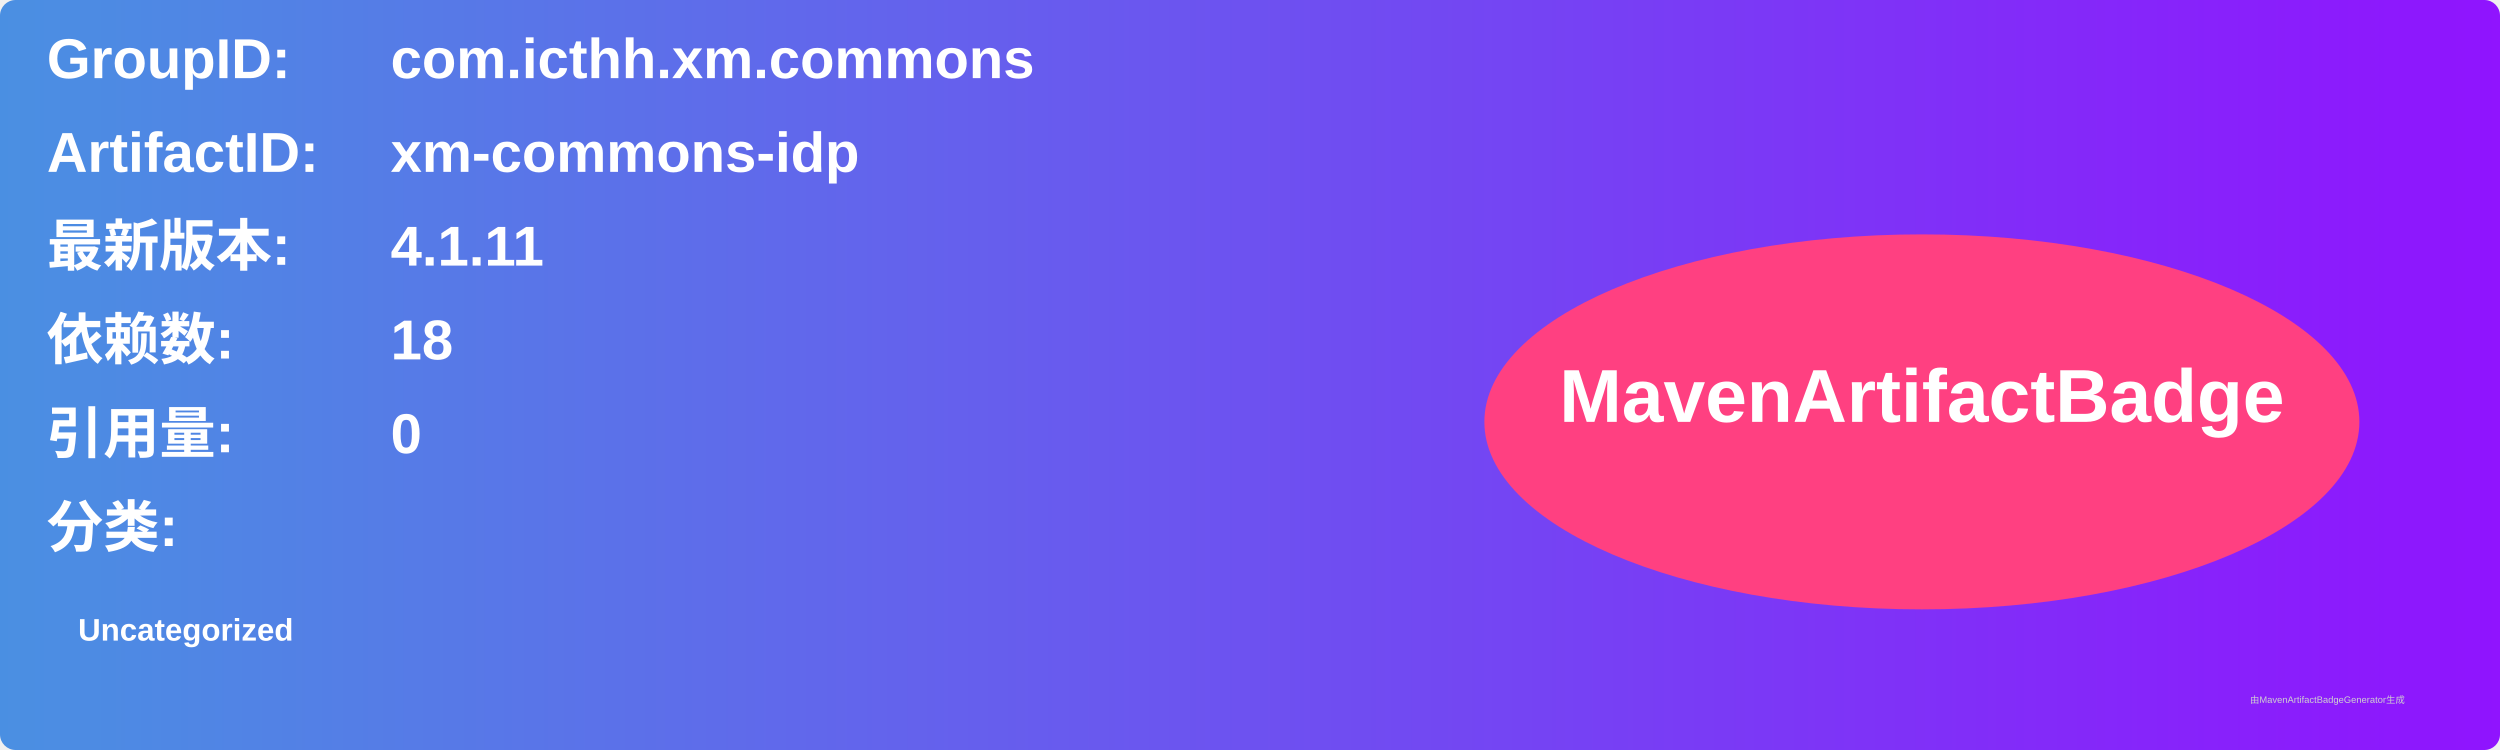
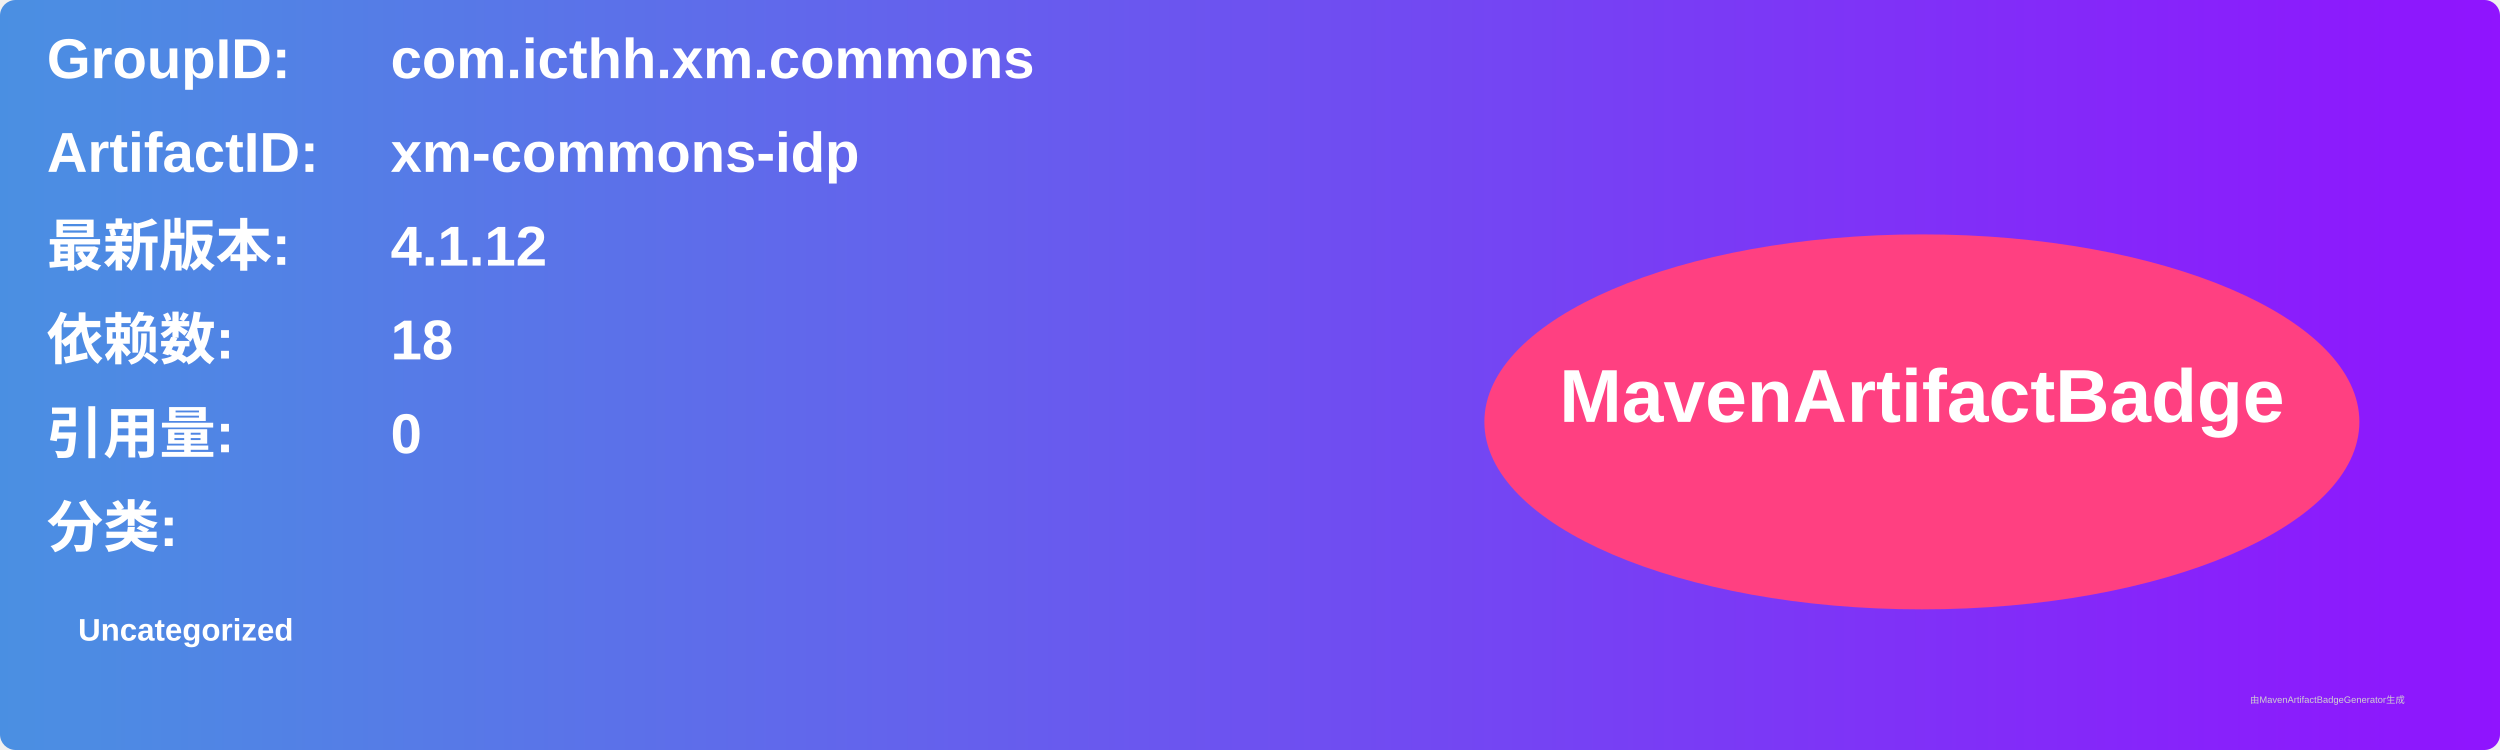
<svg xmlns="http://www.w3.org/2000/svg" width="800" height="240" viewBox="0 0 800 240">
  <linearGradient id="grad" x1="0%" y1="0%" x2="100%" y2="0%">
    <stop offset="0%" stop-color="#4a90e2" />
    <stop offset="100%" stop-color="#9013fe" />
  </linearGradient>
  <rect width="100%" height="100%" rx="5" ry="5" fill="url(#grad)" />
  <g transform="translate(15, 15)">
    <text x="0" y="10" font-family="Arial" font-size="18" fill="white" font-weight="bold" width="260">GroupID:</text>
    <text x="110" y="10" font-family="Arial" font-size="18" fill="white" font-weight="bold" width="460">com.icthh.xm.commons</text>
    <text x="0" y="40" font-family="Arial" font-size="18" fill="white" font-weight="bold" width="260">ArtifactID:</text>
    <text x="110" y="40" font-family="Arial" font-size="18" fill="white" font-weight="bold" width="460">xm-commons-idp</text>
    <text x="0" y="70" font-family="Arial" font-size="18" fill="white" font-weight="bold">最新版本:</text>
    <text x="110" y="70" font-family="Arial" font-size="18" fill="white" font-weight="bold">
-       <tspan font-weight="bold">4.1.11</tspan>
+       <tspan font-weight="bold">4.1.12</tspan>
    </text>
    <text x="0" y="100" font-family="Arial" font-size="18" fill="white" font-weight="bold">依赖数: </text>
    <text x="110" y="100" font-family="Arial" font-size="18" fill="white">
      <tspan font-weight="bold">18</tspan>
    </text>
    <text x="0" y="130" font-family="Arial" font-size="18" fill="white" font-weight="bold">引用量: </text>
    <text x="110" y="130" font-family="Arial" font-size="18" fill="white">
      <tspan font-weight="bold">0</tspan>
    </text>
    <text x="0" y="160" font-family="Arial" font-size="18" fill="white" font-weight="bold">分类:</text>
    <text x="10" y="190" font-family="Arial" font-size="10" fill="white">
      <tspan font-weight="bold">Uncategorized</tspan>
    </text>
    <ellipse cx="600" cy="120" rx="140" ry="60" fill="#ff4081" />
    <text x="600" y="120" text-anchor="middle" font-family="Arial" font-size="24" fill="white" font-weight="bold">MavenArtifactBadge</text>
  </g>
  <text x="720" y="225" font-family="Arial" font-size="3" fill="#d0d0d0">由MavenArtifactBadgeGenerator生成</text>
</svg>
